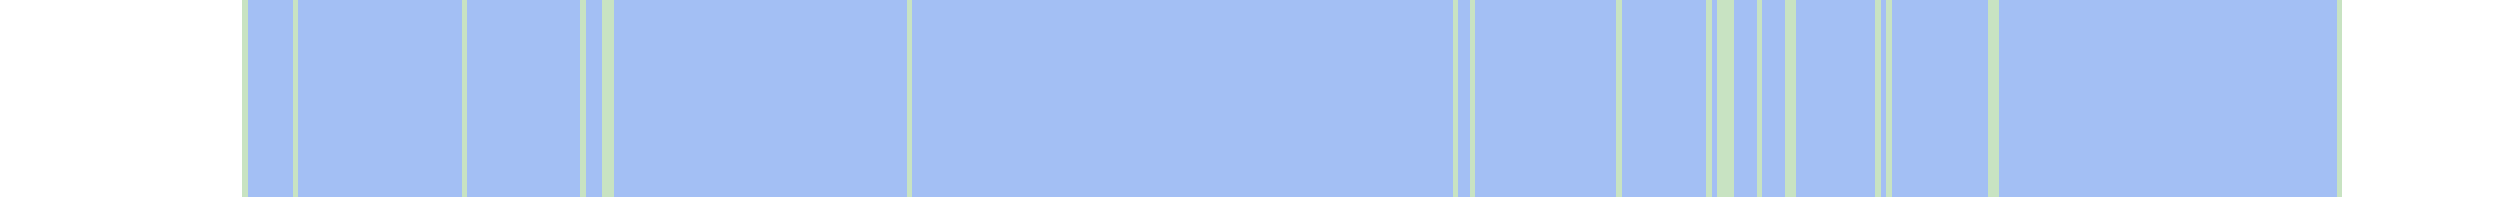
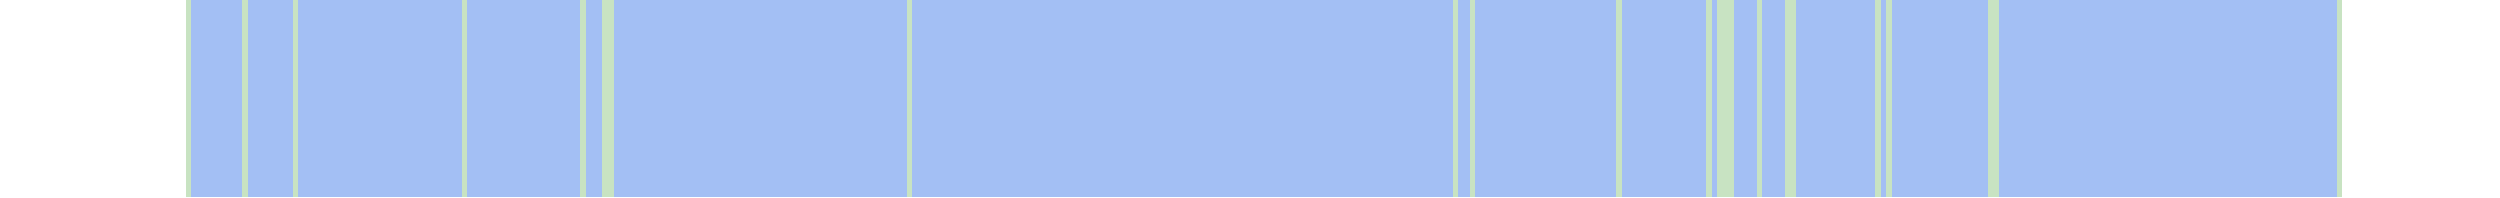
<svg xmlns="http://www.w3.org/2000/svg" viewBox="0 0 444 35" shape-rendering="crispEdges">
-   <rect y="0" x="43" width="373" height="35" fill="#a3bff4" />
+   <rect y="0" x="33" width="383" height="35" fill="#a3bff4" />
+   <rect y="0" x="33" width="1" height="35" fill="#c8e3c2" />
  <rect y="0" x="43" width="1" height="35" fill="#c8e3c2" />
  <rect y="0" x="52" width="1" height="35" fill="#c8e3c2" />
  <rect y="0" x="82" width="1" height="35" fill="#c8e3c2" />
  <rect y="0" x="103" width="1" height="35" fill="#c8e3c2" />
  <rect y="0" x="107" width="1" height="35" fill="#c8e3c2" />
  <rect y="0" x="108" width="1" height="35" fill="#c8e3c2" />
  <rect y="0" x="161" width="1" height="35" fill="#c8e3c2" />
  <rect y="0" x="258" width="1" height="35" fill="#c8e3c2" />
  <rect y="0" x="261" width="1" height="35" fill="#c8e3c2" />
  <rect y="0" x="287" width="1" height="35" fill="#c8e3c2" />
  <rect y="0" x="303" width="1" height="35" fill="#c8e3c2" />
  <rect y="0" x="305" width="1" height="35" fill="#c8e3c2" />
  <rect y="0" x="306" width="1" height="35" fill="#c8e3c2" />
  <rect y="0" x="307" width="1" height="35" fill="#c8e3c2" />
  <rect y="0" x="312" width="1" height="35" fill="#c8e3c2" />
  <rect y="0" x="317" width="1" height="35" fill="#c8e3c2" />
  <rect y="0" x="318" width="1" height="35" fill="#c8e3c2" />
  <rect y="0" x="333" width="1" height="35" fill="#c8e3c2" />
  <rect y="0" x="335" width="1" height="35" fill="#c8e3c2" />
  <rect y="0" x="353" width="1" height="35" fill="#c8e3c2" />
  <rect y="0" x="354" width="1" height="35" fill="#c8e3c2" />
  <rect y="0" x="415" width="1" height="35" fill="#c8e3c2" />
</svg>
